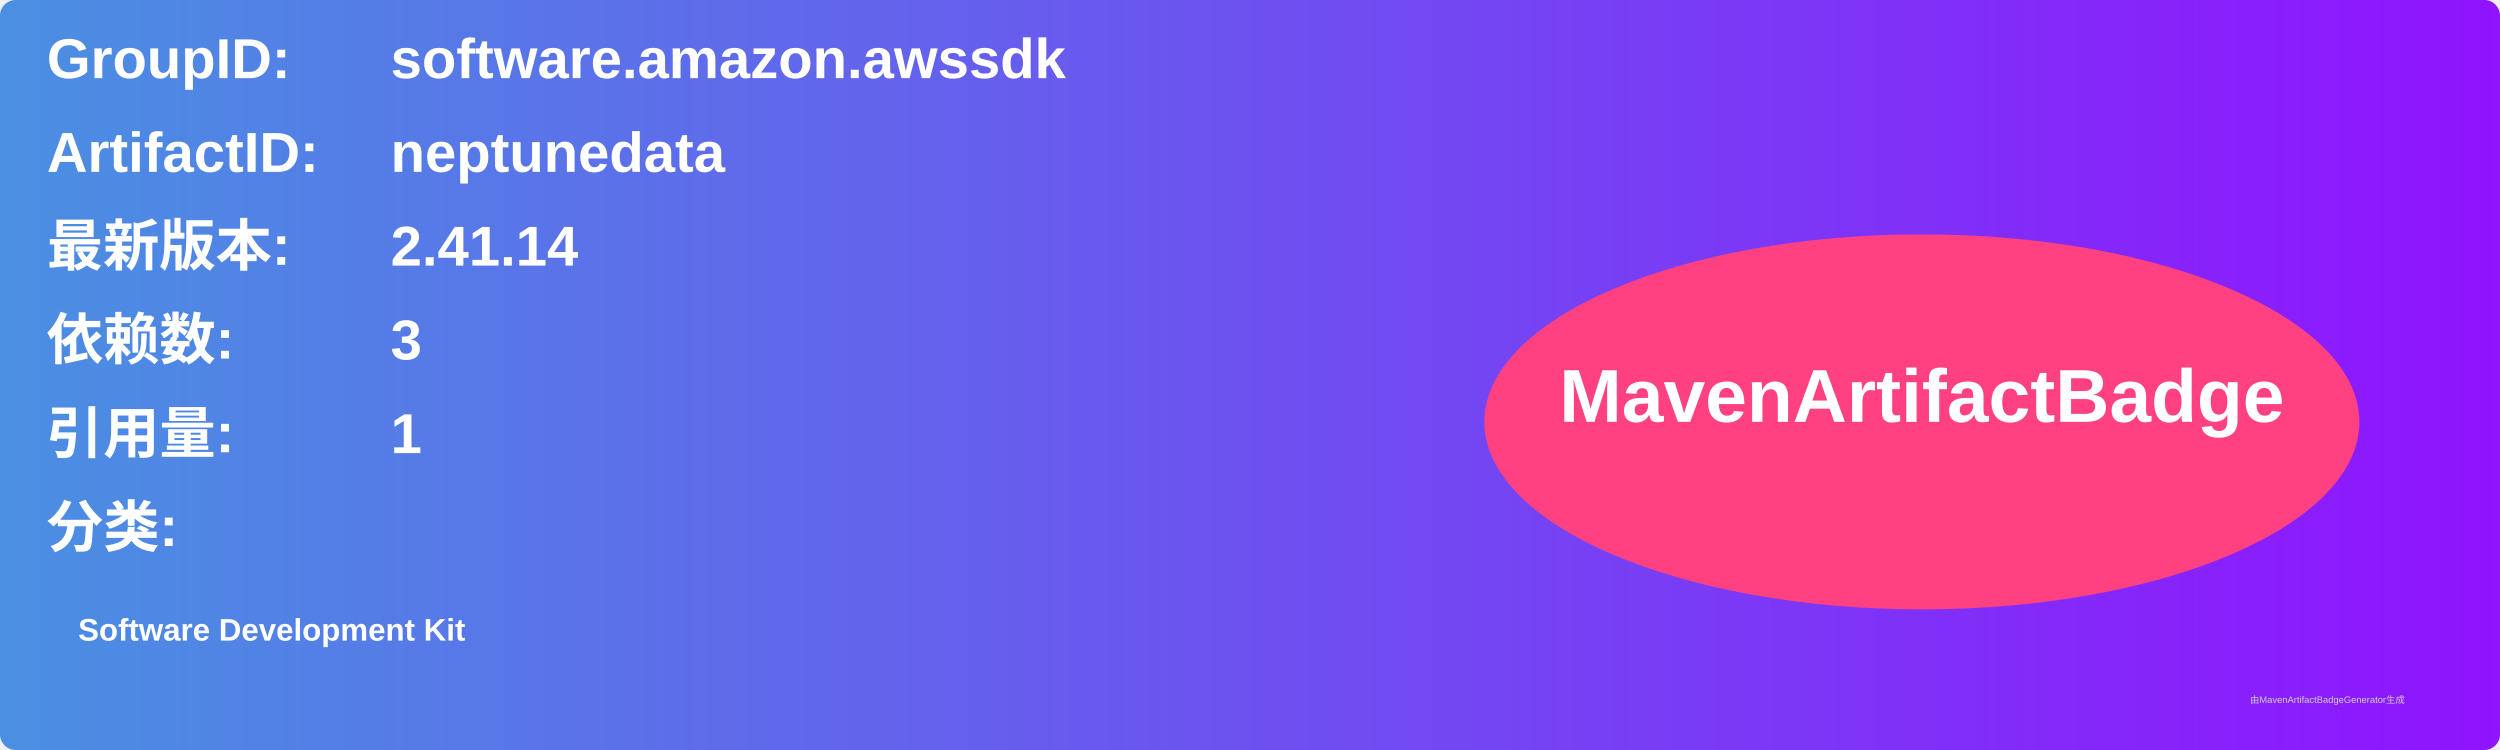
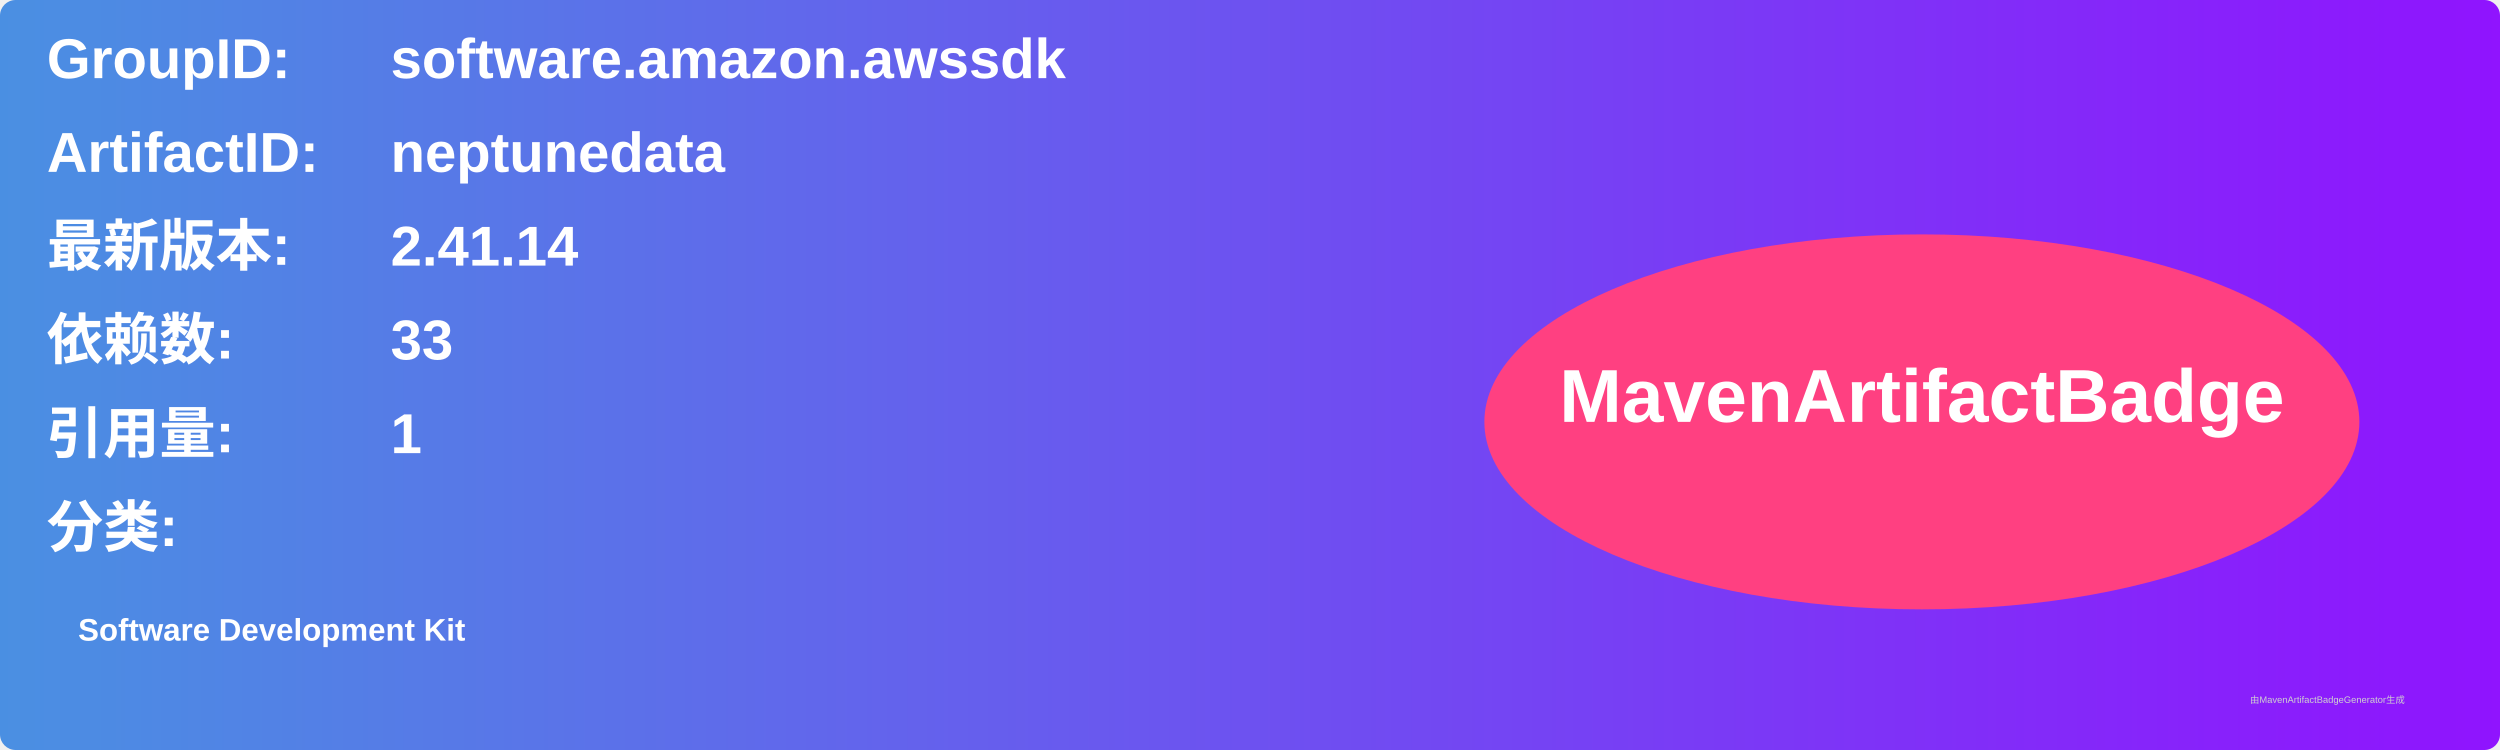
<svg xmlns="http://www.w3.org/2000/svg" width="800" height="240" viewBox="0 0 800 240">
  <linearGradient id="grad" x1="0%" y1="0%" x2="100%" y2="0%">
    <stop offset="0%" stop-color="#4a90e2" />
    <stop offset="100%" stop-color="#9013fe" />
  </linearGradient>
  <rect width="100%" height="100%" rx="5" ry="5" fill="url(#grad)" />
  <g transform="translate(15, 15)">
    <text x="0" y="10" font-family="Arial" font-size="18" fill="white" font-weight="bold" width="260">GroupID:</text>
    <text x="110" y="10" font-family="Arial" font-size="18" fill="white" font-weight="bold" width="460">software.amazon.awssdk</text>
    <text x="0" y="40" font-family="Arial" font-size="18" fill="white" font-weight="bold" width="260">ArtifactID:</text>
    <text x="110" y="40" font-family="Arial" font-size="18" fill="white" font-weight="bold" width="460">neptunedata</text>
    <text x="0" y="70" font-family="Arial" font-size="18" fill="white" font-weight="bold">最新版本:</text>
    <text x="110" y="70" font-family="Arial" font-size="18" fill="white" font-weight="bold">
      <tspan font-weight="bold">2.41.14</tspan>
    </text>
    <text x="0" y="100" font-family="Arial" font-size="18" fill="white" font-weight="bold">依赖数: </text>
    <text x="110" y="100" font-family="Arial" font-size="18" fill="white">
-       <tspan font-weight="bold">3</tspan>
+       <tspan font-weight="bold">33</tspan>
    </text>
    <text x="0" y="130" font-family="Arial" font-size="18" fill="white" font-weight="bold">引用量: </text>
    <text x="110" y="130" font-family="Arial" font-size="18" fill="white">
      <tspan font-weight="bold">1</tspan>
    </text>
    <text x="0" y="160" font-family="Arial" font-size="18" fill="white" font-weight="bold">分类:</text>
    <text x="10" y="190" font-family="Arial" font-size="10" fill="white">
      <tspan font-weight="bold">Software Development Kit</tspan>
    </text>
    <ellipse cx="600" cy="120" rx="140" ry="60" fill="#ff4081" />
    <text x="600" y="120" text-anchor="middle" font-family="Arial" font-size="24" fill="white" font-weight="bold">MavenArtifactBadge</text>
  </g>
  <text x="720" y="225" font-family="Arial" font-size="3" fill="#d0d0d0">由MavenArtifactBadgeGenerator生成</text>
</svg>
